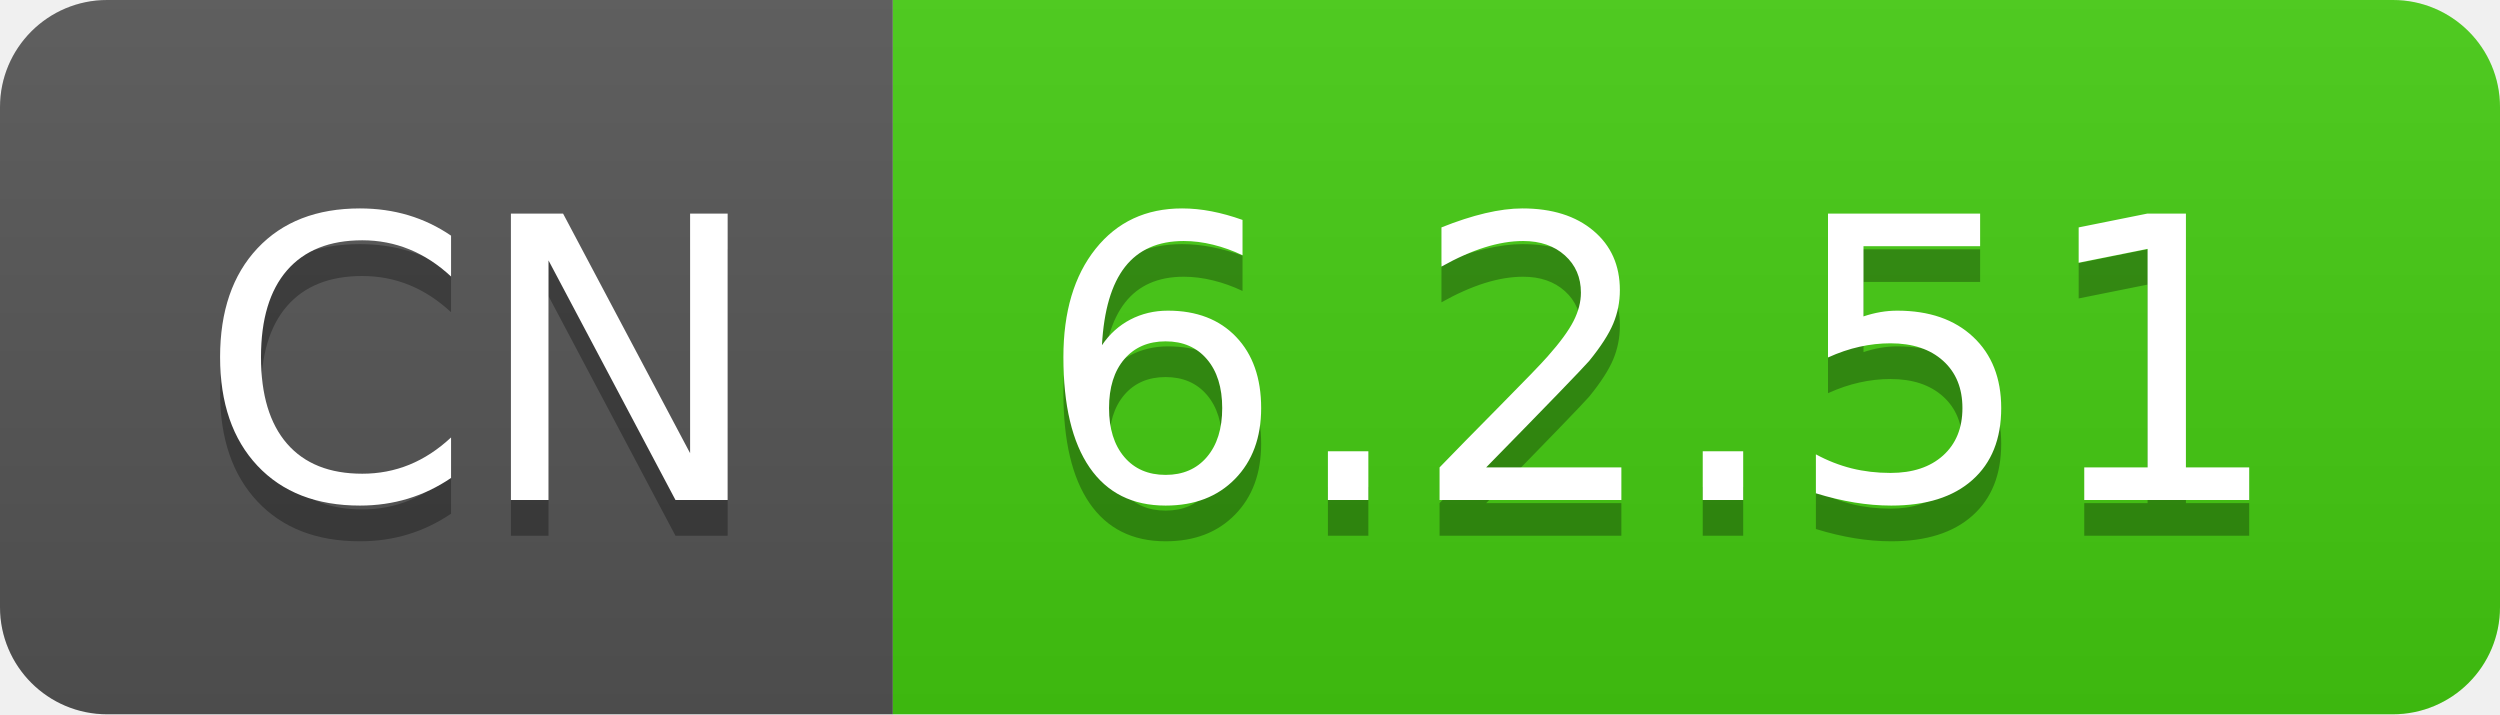
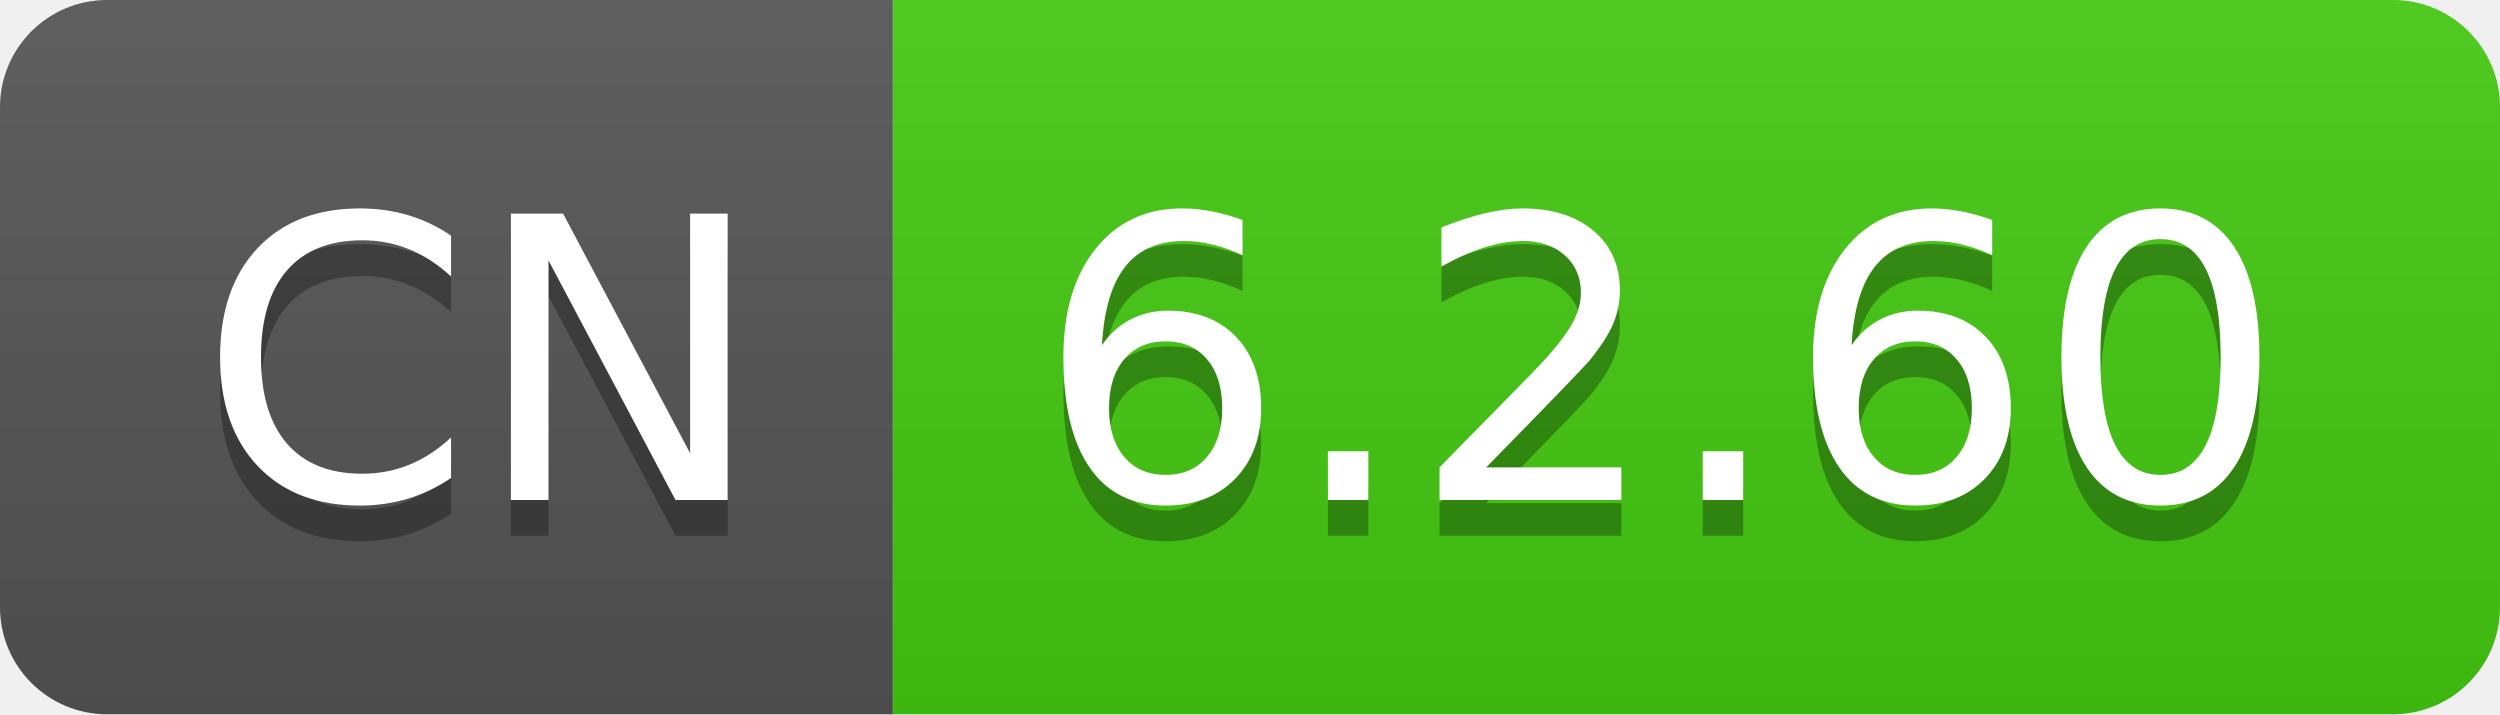
- <svg xmlns="http://www.w3.org/2000/svg" width="70" height="20" role="img" aria-label="CN: 6.2.51">
+ <svg xmlns="http://www.w3.org/2000/svg" width="70" height="20" role="img" aria-label="CN: 6.2.60">
  <linearGradient id="s" x2="0" y2="100%">
    <stop offset="0" stop-color="#bbb" stop-opacity=".1" />
    <stop offset="1" stop-opacity=".1" />
  </linearGradient>
  <clipPath id="r">
    <rect width="70" height="20" rx="3" fill="#fff" />
  </clipPath>
  <g clip-path="url(#r)">
    <rect width="25" height="20" fill="#555" />
    <rect x="25" width="45" height="20" fill="#4c1" />
    <rect width="70" height="20" fill="url(#s)" />
  </g>
  <g fill="#fff" text-anchor="middle" font-family="Verdana,Geneva,DejaVu Sans,sans-serif" text-rendering="geometricPrecision" font-size="110">
    <text aria-hidden="true" x="135" y="150" fill="#010101" fill-opacity=".3" transform="scale(.1)" textLength="150">CN</text>
    <text x="135" y="140" transform="scale(.1)" fill="#fff" textLength="150">CN</text>
-     <text aria-hidden="true" x="465" y="150" fill="#010101" fill-opacity=".3" transform="scale(.1)" textLength="350">6.2.51</text>
-     <text x="465" y="140" transform="scale(.1)" fill="#fff" textLength="350">6.2.51</text>
+     <text aria-hidden="true" x="465" y="150" fill="#010101" fill-opacity=".3" transform="scale(.1)" textLength="350">6.2.60</text>
+     <text x="465" y="140" transform="scale(.1)" fill="#fff" textLength="350">6.2.60</text>
  </g>
</svg>
